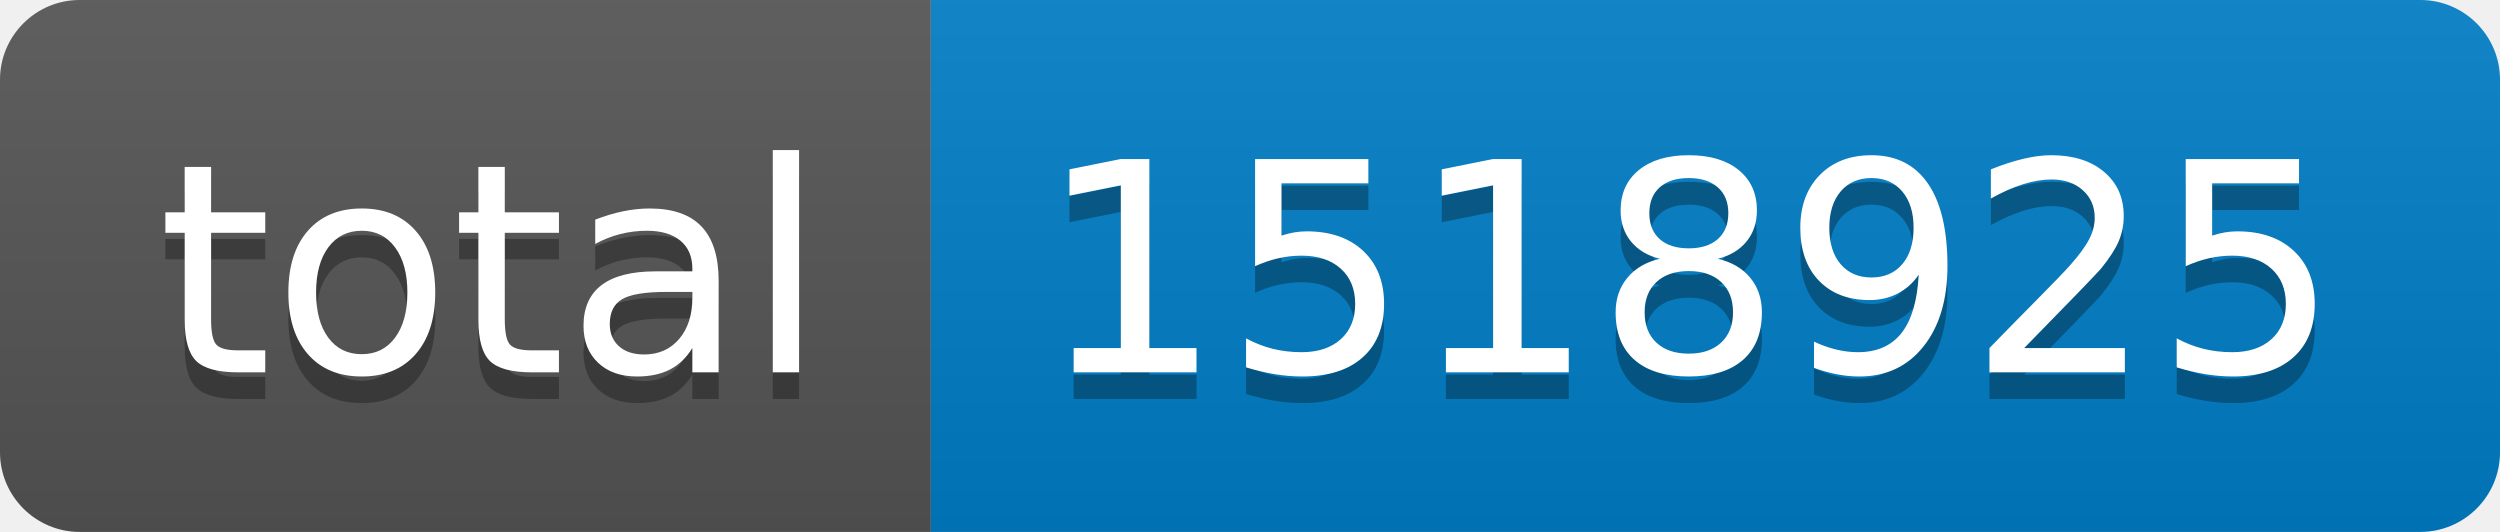
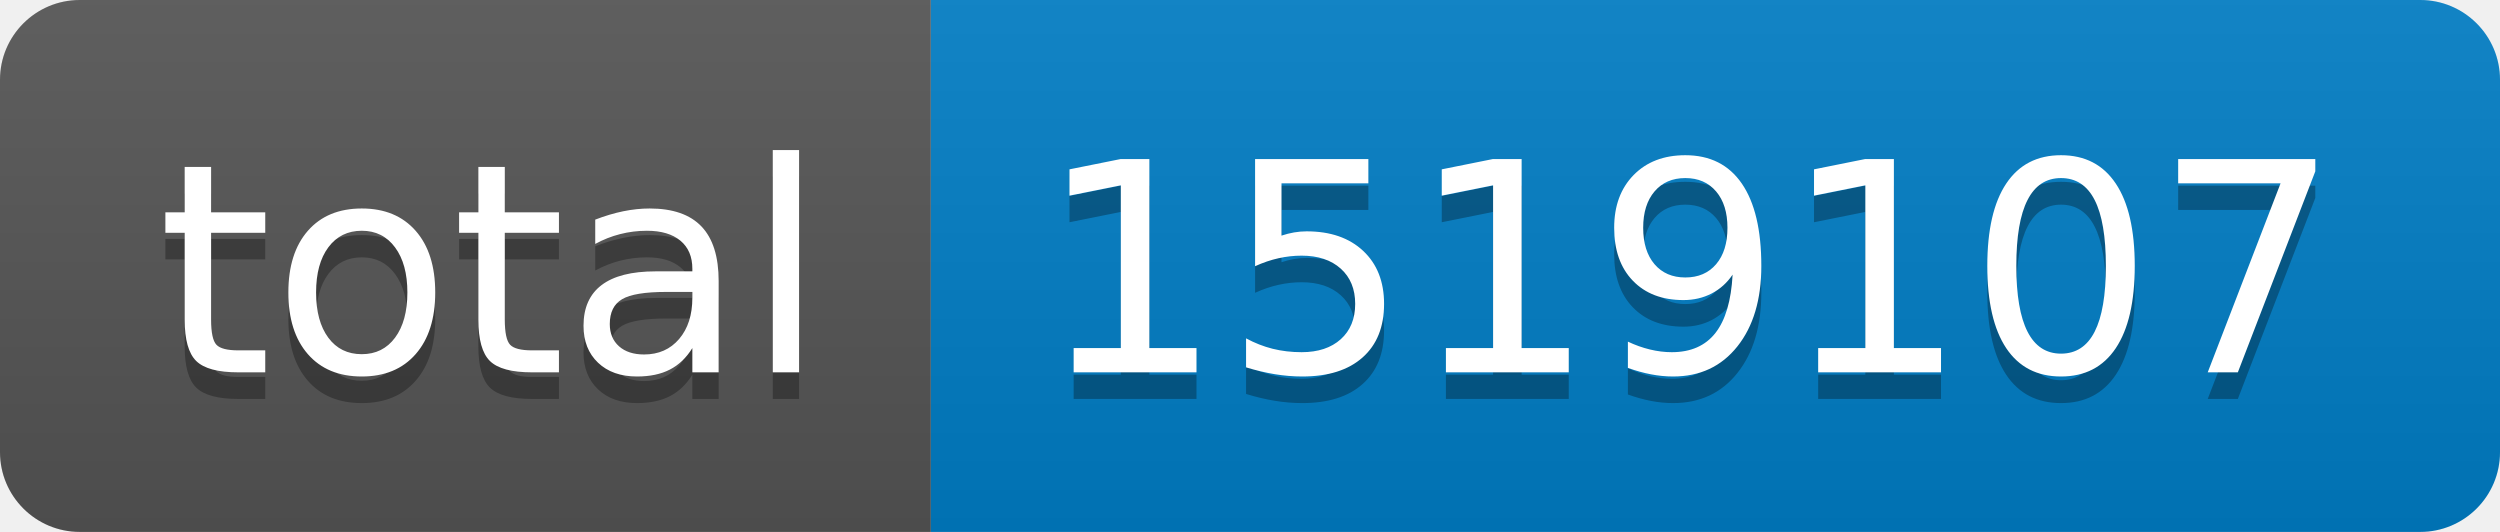
- <svg xmlns="http://www.w3.org/2000/svg" width="94" height="20" role="img" aria-label="total: 1518925">
+ <svg xmlns="http://www.w3.org/2000/svg" width="94" height="20" role="img" aria-label="total: 1519107">
  <linearGradient id="s" x2="0" y2="100%">
    <stop offset="0" stop-color="#bbb" stop-opacity=".1" />
    <stop offset="1" stop-opacity=".1" />
  </linearGradient>
  <clipPath id="r">
    <rect width="94" height="20" rx="3" fill="#fff" />
  </clipPath>
  <g clip-path="url(#r)">
    <rect width="35" height="20" fill="#555" />
    <rect x="35" width="59" height="20" fill="#007ec6" />
    <rect width="94" height="20" fill="url(#s)" />
  </g>
  <g fill="#fff" text-anchor="middle" font-family="Verdana,Geneva,DejaVu Sans,sans-serif" text-rendering="geometricPrecision" font-size="110">
    <text aria-hidden="true" x="185" y="150" fill="#010101" fill-opacity=".3" transform="scale(.1)" textLength="250">total</text>
    <text x="185" y="140" transform="scale(.1)" fill="#fff" textLength="250">total</text>
-     <text aria-hidden="true" x="635" y="150" fill="#010101" fill-opacity=".3" transform="scale(.1)" textLength="490">1518925</text>
-     <text x="635" y="140" transform="scale(.1)" fill="#fff" textLength="490">1518925</text>
+     <text aria-hidden="true" x="635" y="150" fill="#010101" fill-opacity=".3" transform="scale(.1)" textLength="490">1519107</text>
+     <text x="635" y="140" transform="scale(.1)" fill="#fff" textLength="490">1519107</text>
  </g>
</svg>
